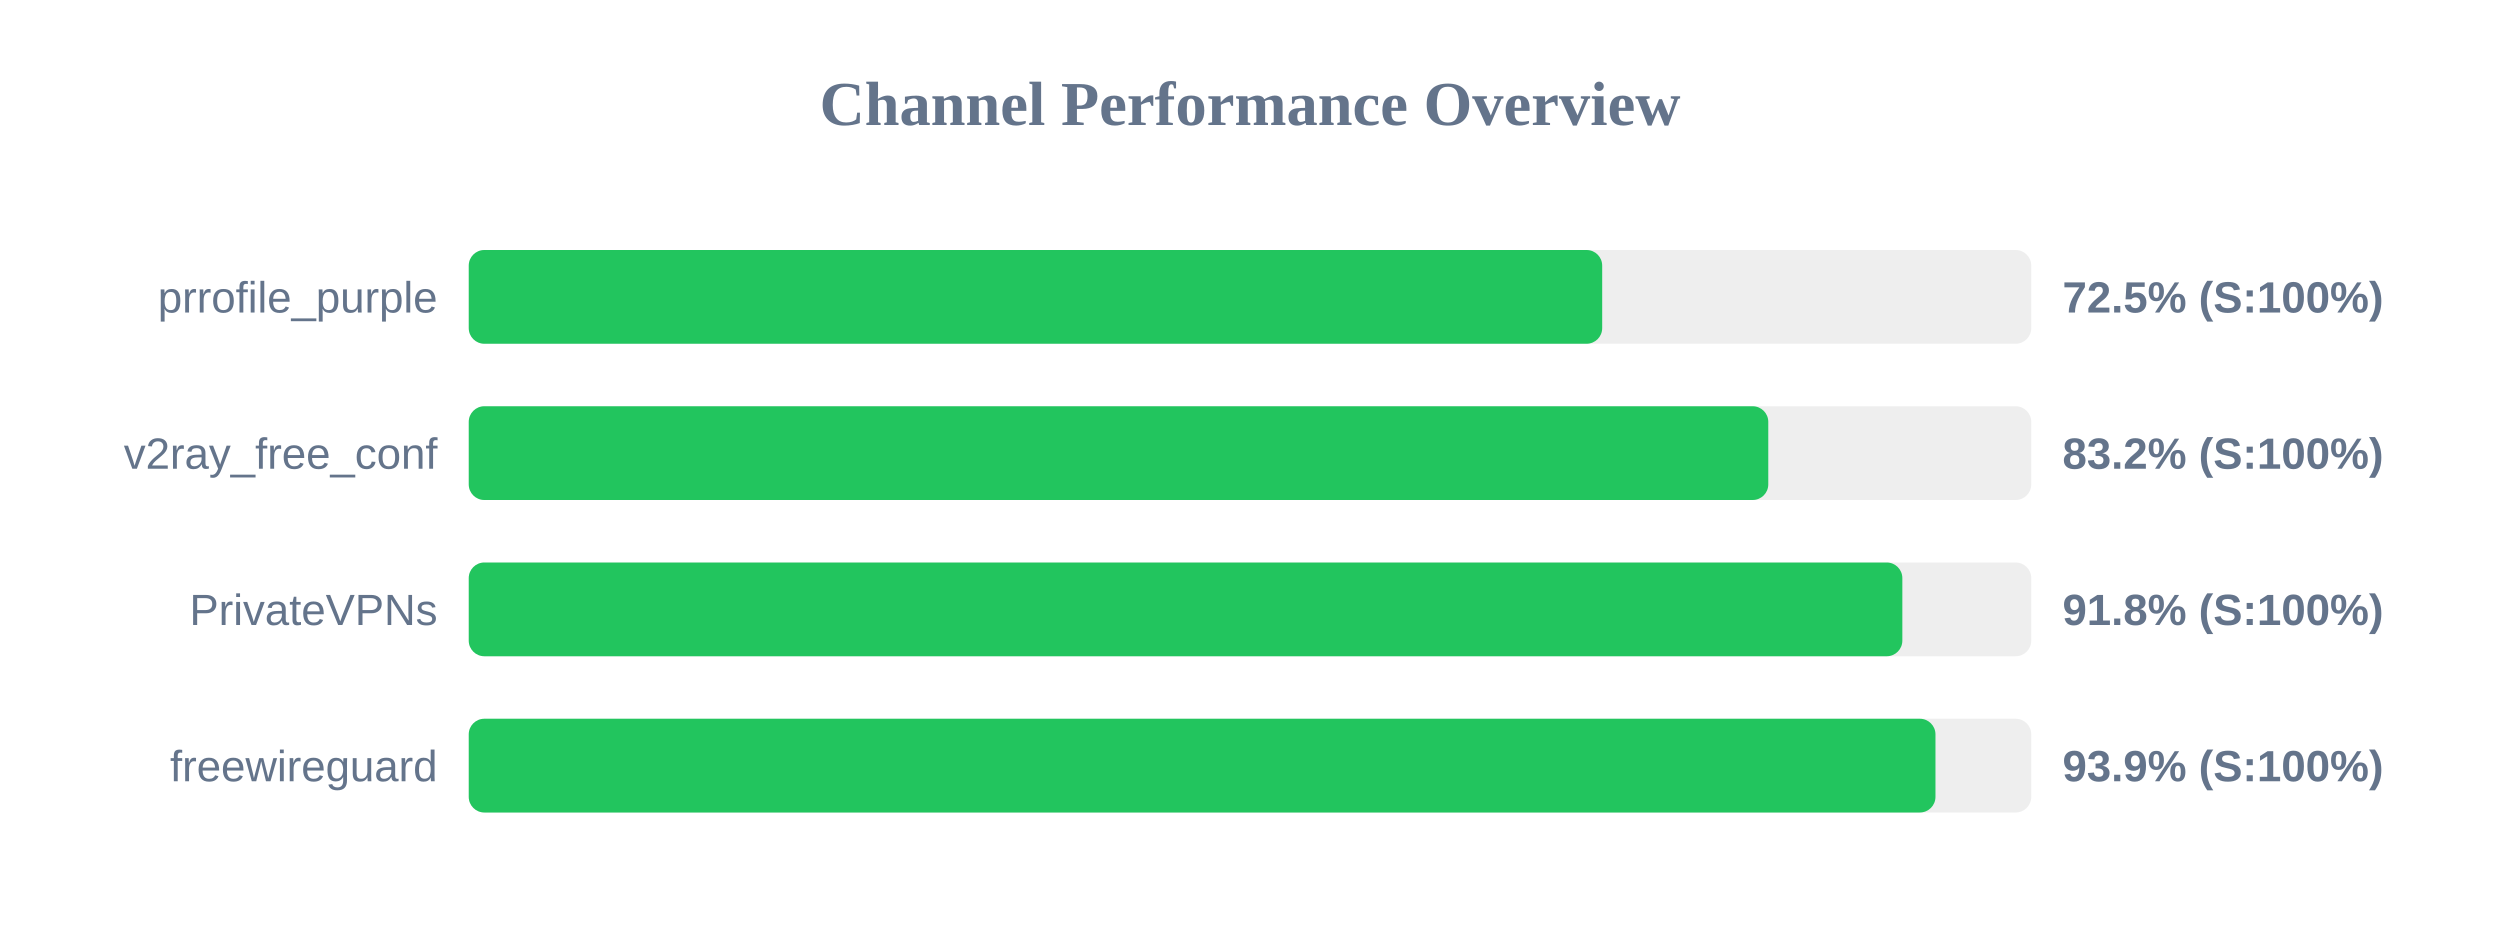
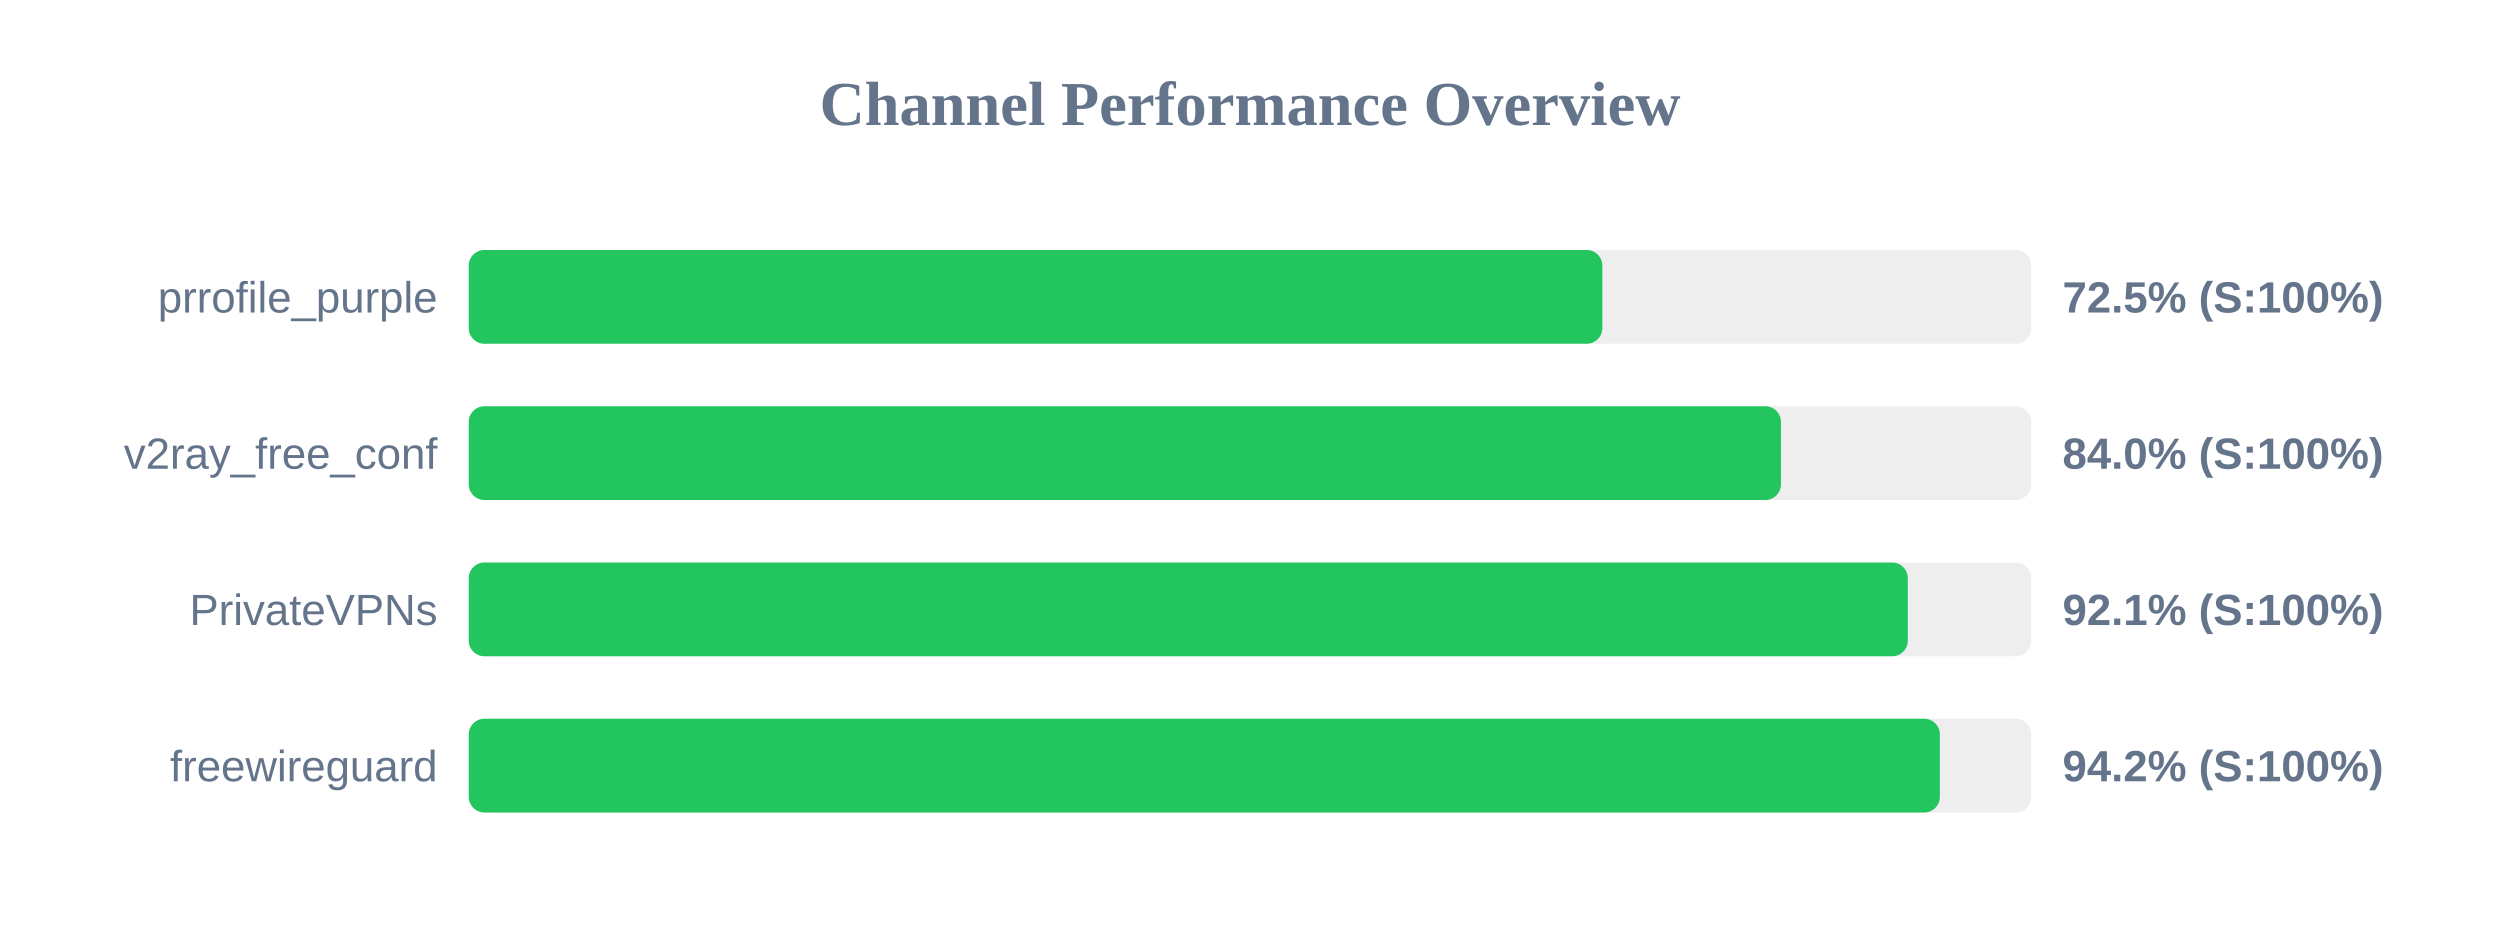
<svg xmlns="http://www.w3.org/2000/svg" width="800" height="300" version="1.1">
  <style>
        .row { font: 14px Arial; fill: #64748b; }
        .score { font: bold 14px Arial; fill: #64748b; }
    </style>
  <text x="400" y="40" text-anchor="middle" font-size="20px" font-weight="bold" fill="#64748b">Channel Performance Overview</text>
  <rect x="150" y="80" width="500" height="30" fill="#eee" rx="5" />
-   <rect x="150" y="80" width="362.7" height="30" fill="#22c55e" rx="5" />
+   <rect x="150" y="80" width="362.75" height="30" fill="#22c55e" rx="5" />
  <text x="140" y="100" text-anchor="end" class="row">prrofile_purple</text>
  <text x="660" y="100" text-anchor="start" class="score">72.5% (S:100%)</text>
  <rect x="150" y="130" width="500" height="30" fill="#eee" rx="5" />
-   <rect x="150" y="130" width="415.85" height="30" fill="#22c55e" rx="5" />
+   <rect x="150" y="130" width="419.9" height="30" fill="#22c55e" rx="5" />
  <text x="140" y="150" text-anchor="end" class="row">v2ray_free_conf</text>
-   <text x="660" y="150" text-anchor="start" class="score">83.2% (S:100%)</text>
+   <text x="660" y="150" text-anchor="start" class="score">84.0% (S:100%)</text>
  <rect x="150" y="180" width="500" height="30" fill="#eee" rx="5" />
-   <rect x="150" y="180" width="458.75" height="30" fill="#22c55e" rx="5" />
+   <rect x="150" y="180" width="460.5" height="30" fill="#22c55e" rx="5" />
  <text x="140" y="200" text-anchor="end" class="row">PrivateVPNs</text>
-   <text x="660" y="200" text-anchor="start" class="score">91.8% (S:100%)</text>
+   <text x="660" y="200" text-anchor="start" class="score">92.1% (S:100%)</text>
  <rect x="150" y="230" width="500" height="30" fill="#eee" rx="5" />
-   <rect x="150" y="230" width="469.35" height="30" fill="#22c55e" rx="5" />
+   <rect x="150" y="230" width="470.75" height="30" fill="#22c55e" rx="5" />
  <text x="140" y="250" text-anchor="end" class="row">freewireguard</text>
-   <text x="660" y="250" text-anchor="start" class="score">93.9% (S:100%)</text>
+   <text x="660" y="250" text-anchor="start" class="score">94.2% (S:100%)</text>
</svg>
